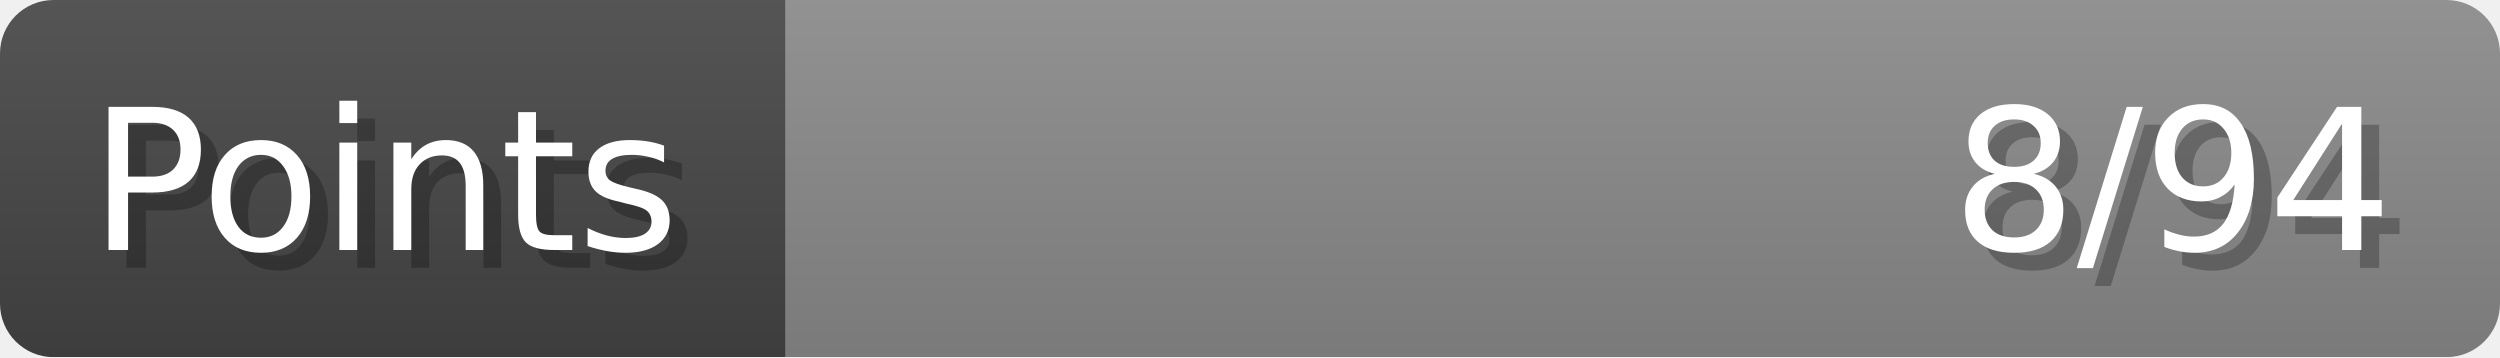
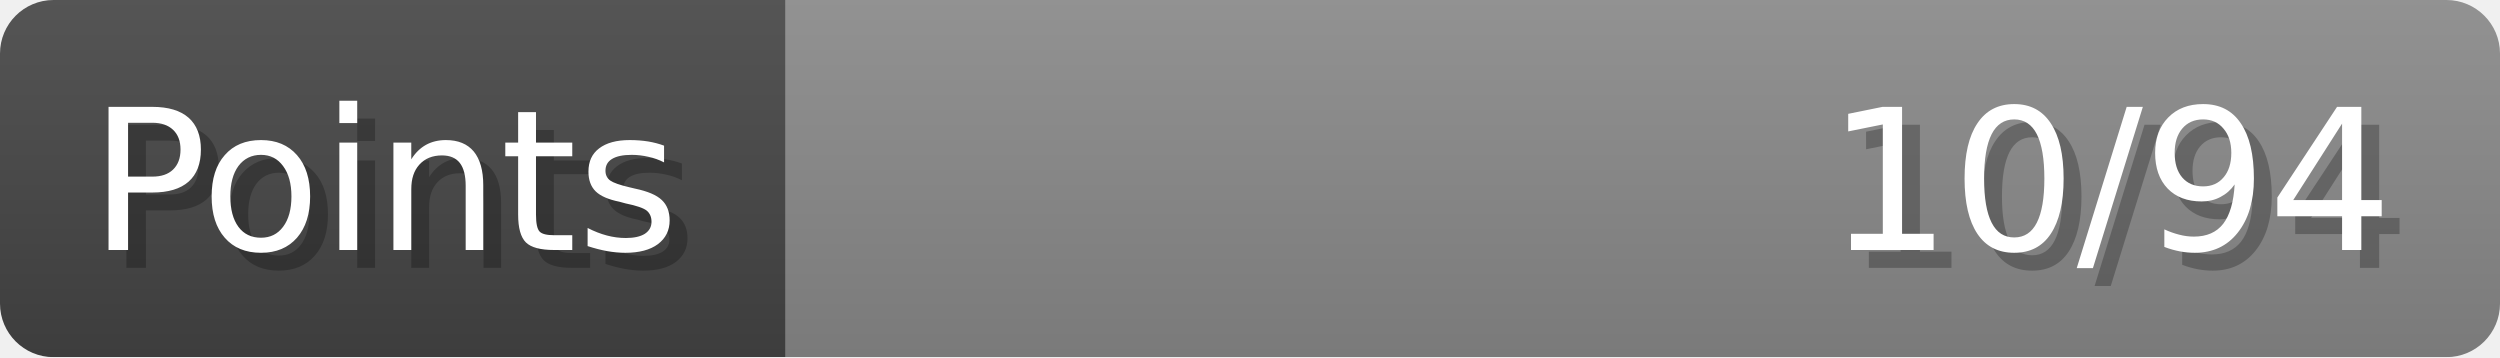
- <svg xmlns="http://www.w3.org/2000/svg" width="140px" height="20px" role="img" aria-label="Points: 8/94">
+ <svg xmlns="http://www.w3.org/2000/svg" width="140px" height="20px" role="img" aria-label="Points: 10/94">
  <linearGradient id="a" x2="0" y2="100%">
    <stop offset="0" stop-opacity=".1" stop-color="#EEE" />
    <stop offset="1" stop-opacity=".1" />
  </linearGradient>
  <mask id="m">
    <rect width="100%" height="100%" rx="3" fill="#FFF" />
  </mask>
  <g mask="url(#m)">
    <rect x="0" y="0" width="44" height="20" fill="#444" />
    <svg x="44" y="0" width="96" height="20">
      <rect width="100%" height="100%" fill="#888888" />
      <rect width="0%" height="100%" fill="#33CC11" transform="">
-         <animate attributeName="width" begin="0.5s" dur="600ms" from="0%" to="8%" repeatCount="1" fill="freeze" calcMode="spline" keyTimes="0; 1" keySplines="0.3, 0.61, 0.355, 1" />
+         <animate attributeName="width" begin="0.5s" dur="600ms" from="0%" to="10%" repeatCount="1" fill="freeze" calcMode="spline" keyTimes="0; 1" keySplines="0.3, 0.61, 0.355, 1" />
      </rect>
    </svg>
    <rect width="140" height="20" fill="url(#a)" />
  </g>
  <g aria-hidden="true" font-size="11" font-family="Verdana, DejaVu Sans, sans-serif" fill="#FFFFFF">
    <text x="6" y="15" fill="#000" opacity="0.25">Points</text>
    <text x="5" y="14">Points</text>
-     <text x="135" y="15" fill="#000" opacity="0.25" text-anchor="end">8/94</text>
-     <text x="134" y="14" text-anchor="end">8/94</text>
+     <text x="135" y="15" fill="#000" opacity="0.25" text-anchor="end">10/94</text>
+     <text x="134" y="14" text-anchor="end">10/94</text>
  </g>
</svg>
